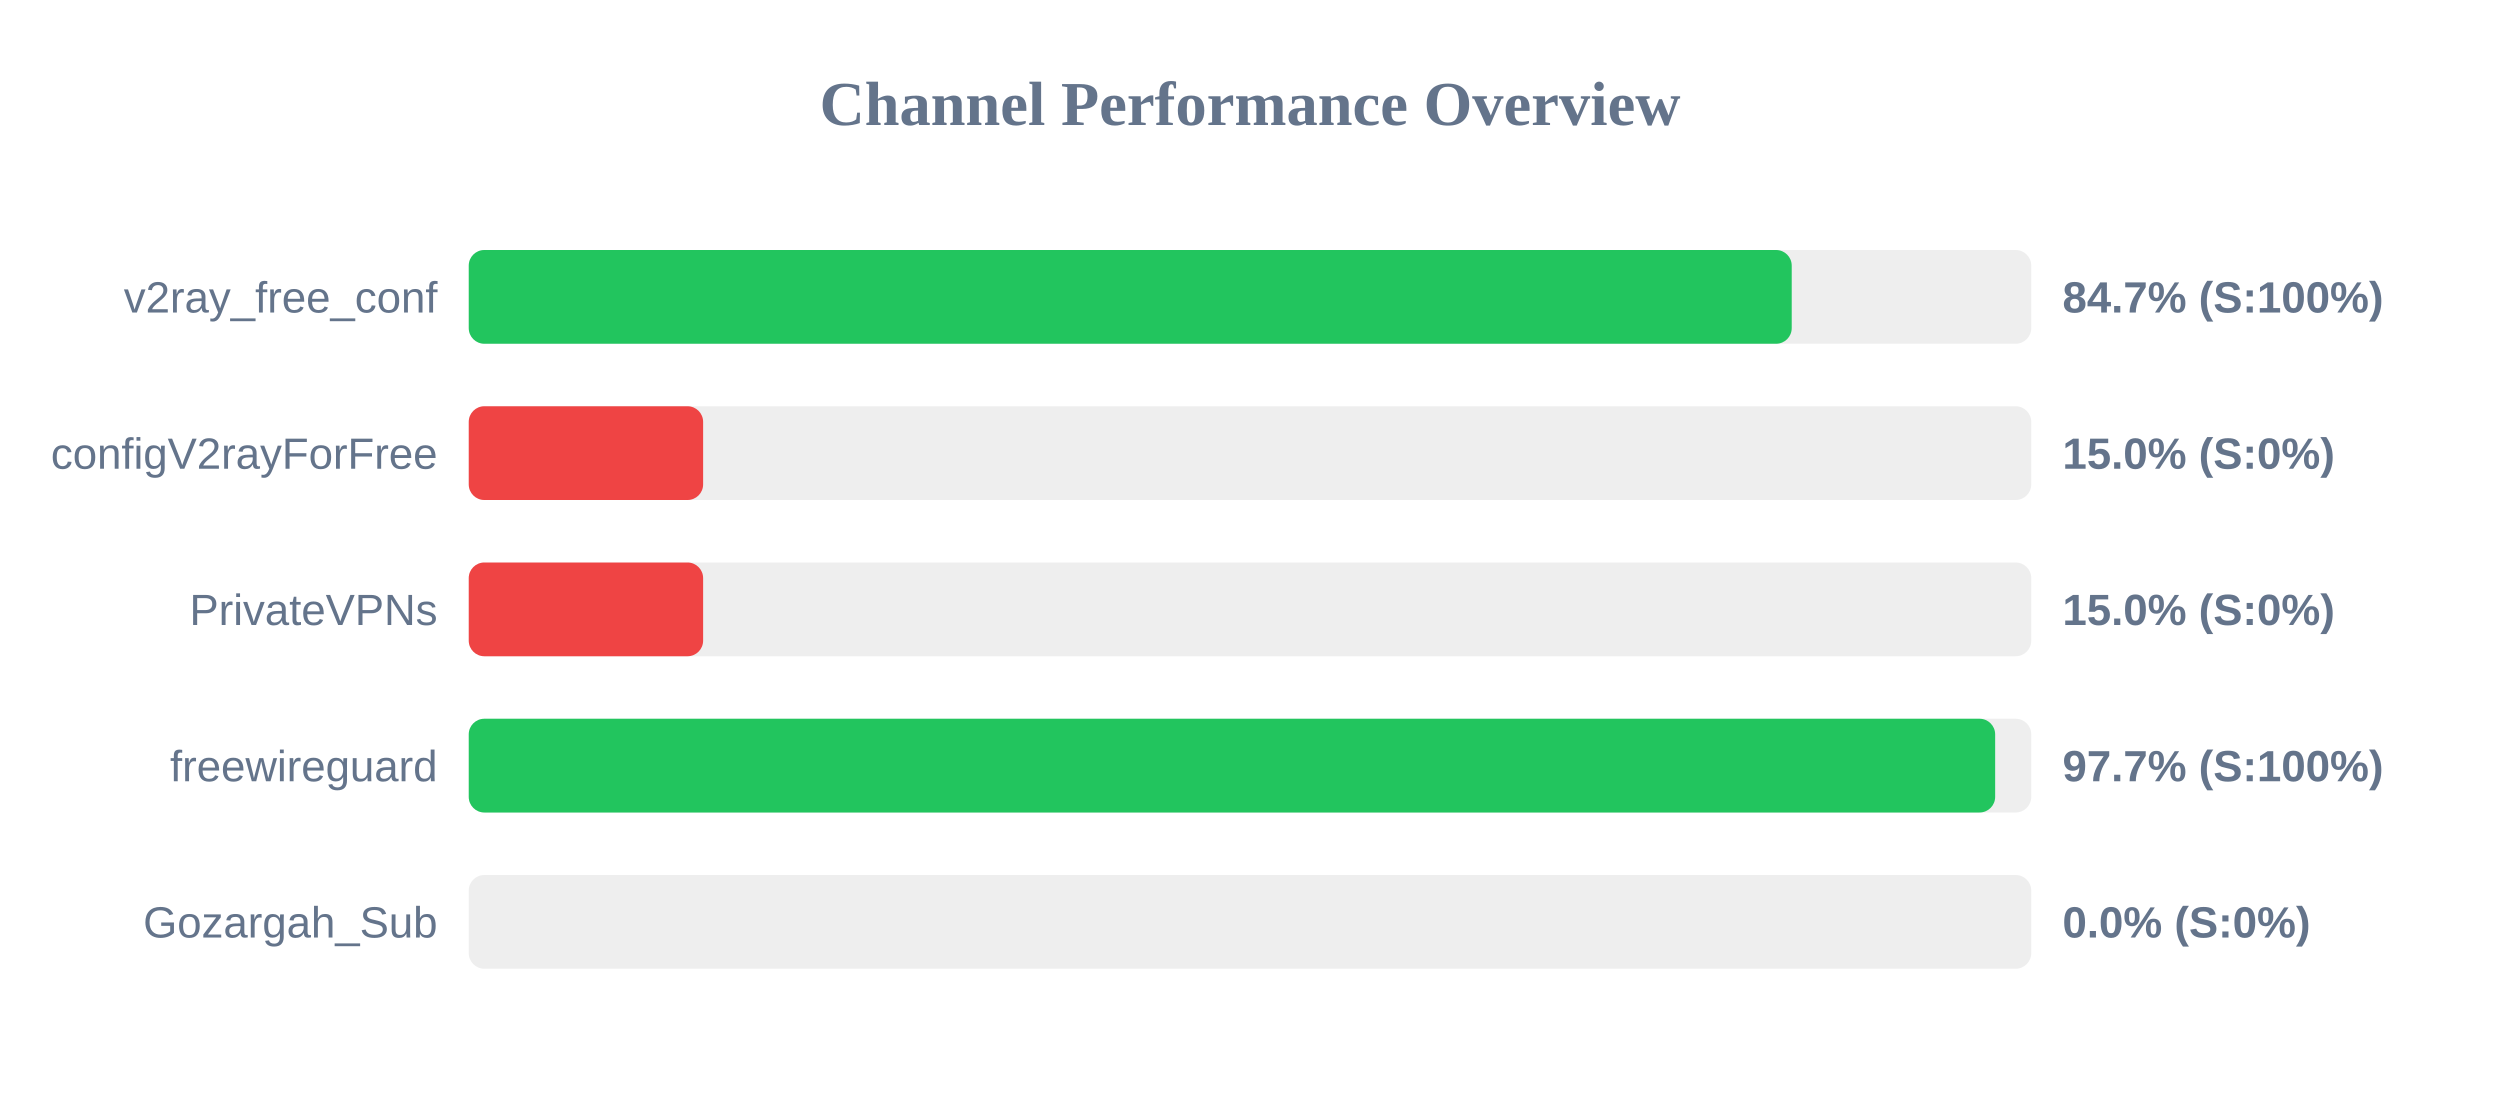
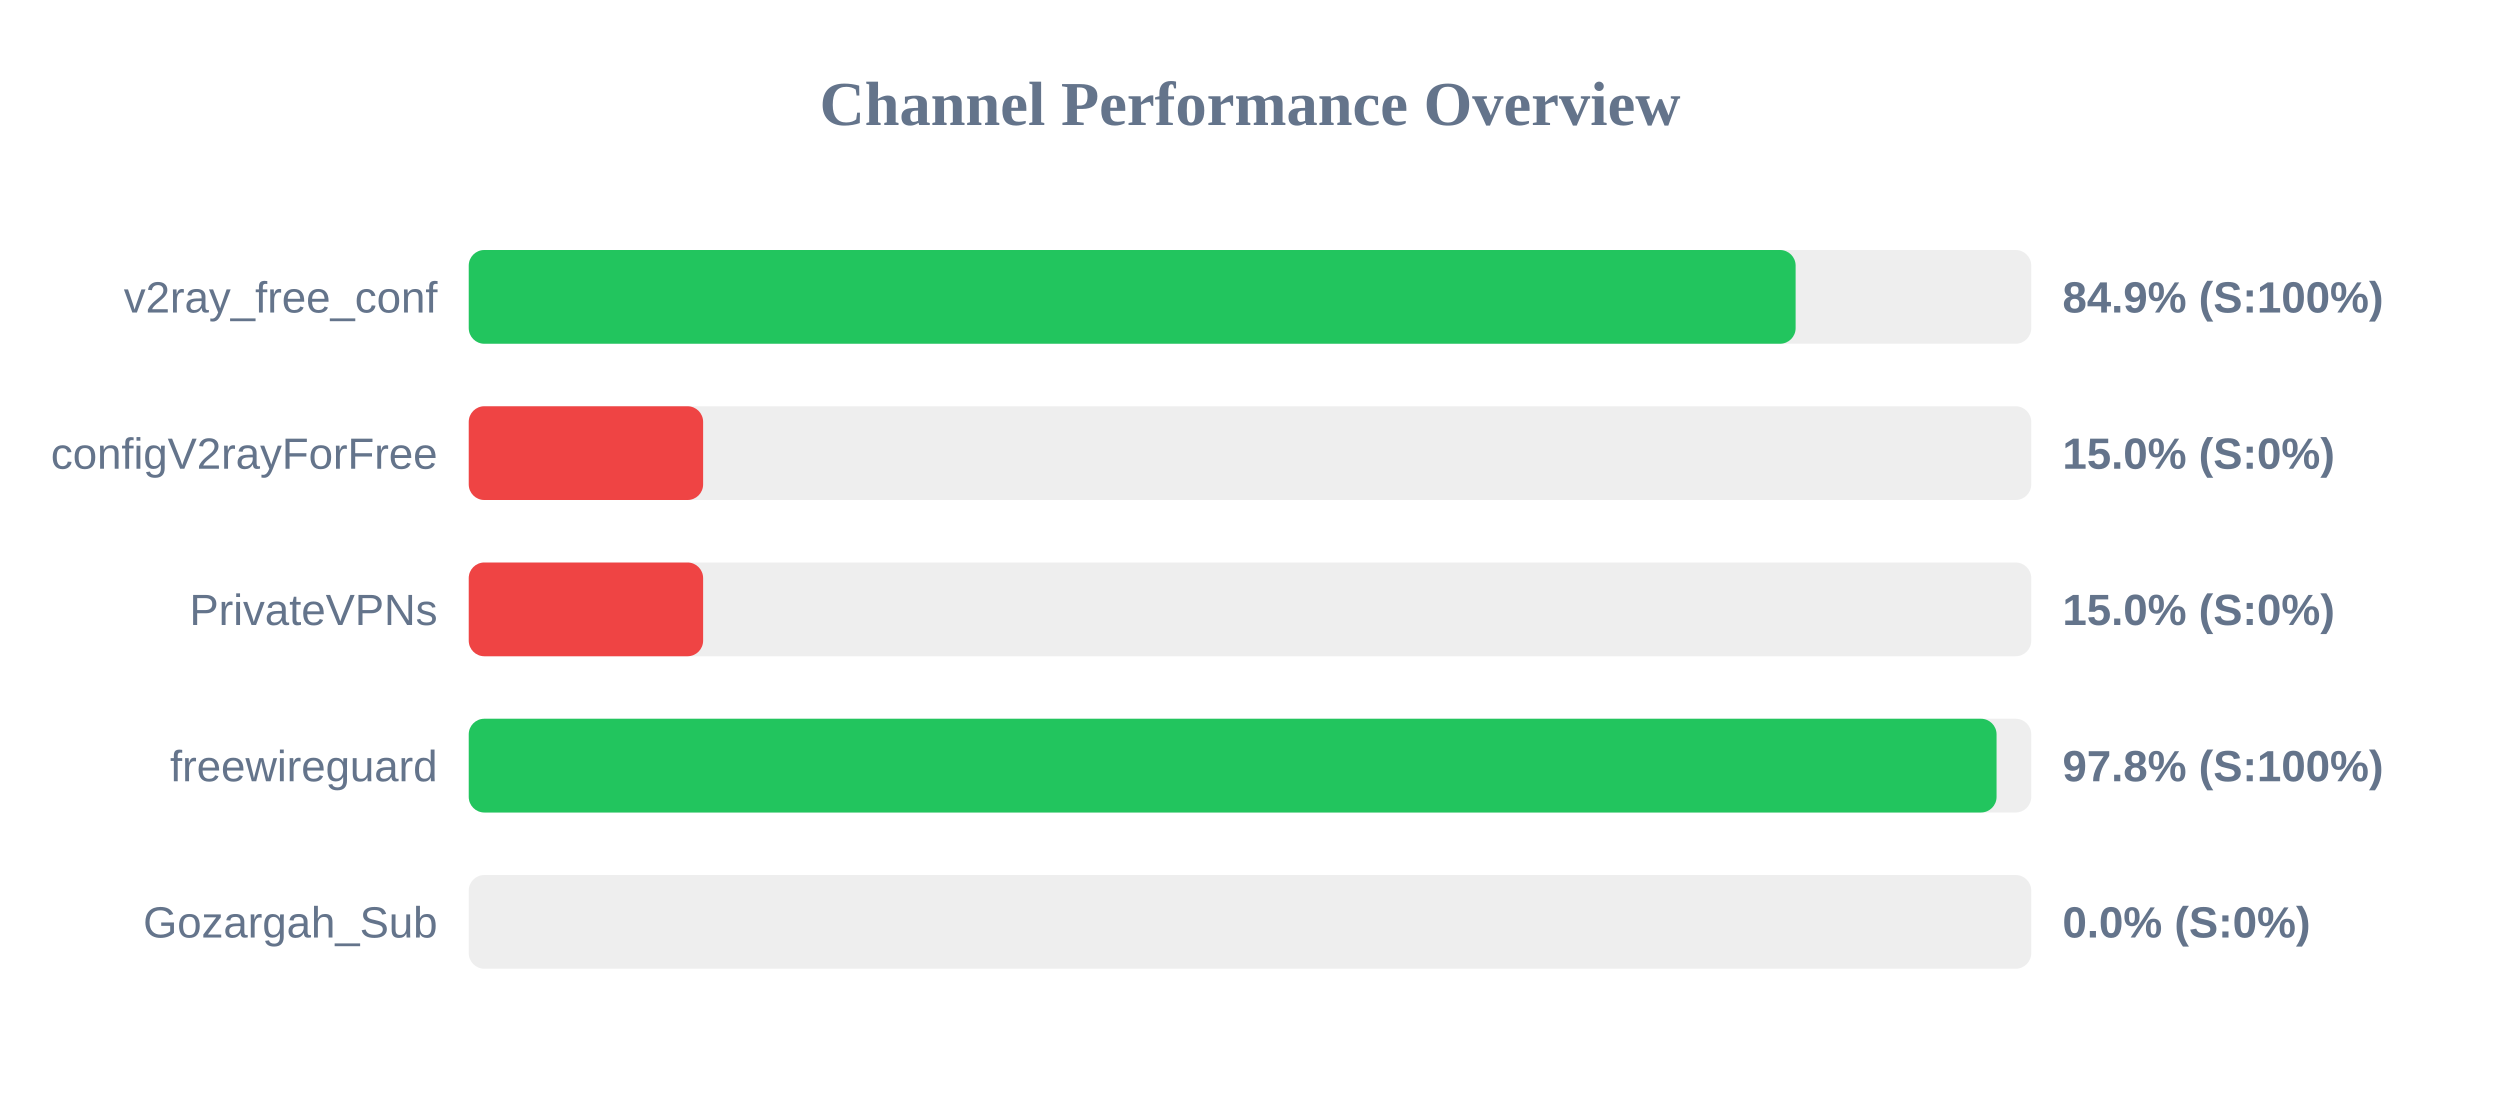
<svg xmlns="http://www.w3.org/2000/svg" width="800" height="350" version="1.1">
  <style>
        .row { font: 14px Arial; fill: #64748b; }
        .score { font: bold 14px Arial; fill: #64748b; }
    </style>
  <text x="400" y="40" text-anchor="middle" font-size="20px" font-weight="bold" fill="#64748b">Channel Performance Overview</text>
  <rect x="150" y="80" width="500" height="30" fill="#eee" rx="5" />
-   <rect x="150" y="80" width="423.35" height="30" fill="#22c55e" rx="5" />
+   <rect x="150" y="80" width="424.6" height="30" fill="#22c55e" rx="5" />
  <text x="140" y="100" text-anchor="end" class="row">v2ray_free_conf</text>
-   <text x="660" y="100" text-anchor="start" class="score">84.7% (S:100%)</text>
+   <text x="660" y="100" text-anchor="start" class="score">84.9% (S:100%)</text>
  <rect x="150" y="130" width="500" height="30" fill="#eee" rx="5" />
  <rect x="150" y="130" width="75.0" height="30" fill="#ef4444" rx="5" />
  <text x="140" y="150" text-anchor="end" class="row">configV2rayForFree</text>
  <text x="660" y="150" text-anchor="start" class="score">15.0% (S:0%)</text>
  <rect x="150" y="180" width="500" height="30" fill="#eee" rx="5" />
  <rect x="150" y="180" width="75.0" height="30" fill="#ef4444" rx="5" />
  <text x="140" y="200" text-anchor="end" class="row">PrivateVPNs</text>
  <text x="660" y="200" text-anchor="start" class="score">15.0% (S:0%)</text>
  <rect x="150" y="230" width="500" height="30" fill="#eee" rx="5" />
-   <rect x="150" y="230" width="488.45" height="30" fill="#22c55e" rx="5" />
+   <rect x="150" y="230" width="488.9" height="30" fill="#22c55e" rx="5" />
  <text x="140" y="250" text-anchor="end" class="row">freewireguard</text>
-   <text x="660" y="250" text-anchor="start" class="score">97.7% (S:100%)</text>
+   <text x="660" y="250" text-anchor="start" class="score">97.8% (S:100%)</text>
  <rect x="150" y="280" width="500" height="30" fill="#eee" rx="5" />
  <rect x="150" y="280" width="0.0" height="30" fill="#ef4444" rx="5" />
  <text x="140" y="300" text-anchor="end" class="row">Gozargah_Sub</text>
  <text x="660" y="300" text-anchor="start" class="score">0.0% (S:0%)</text>
</svg>
